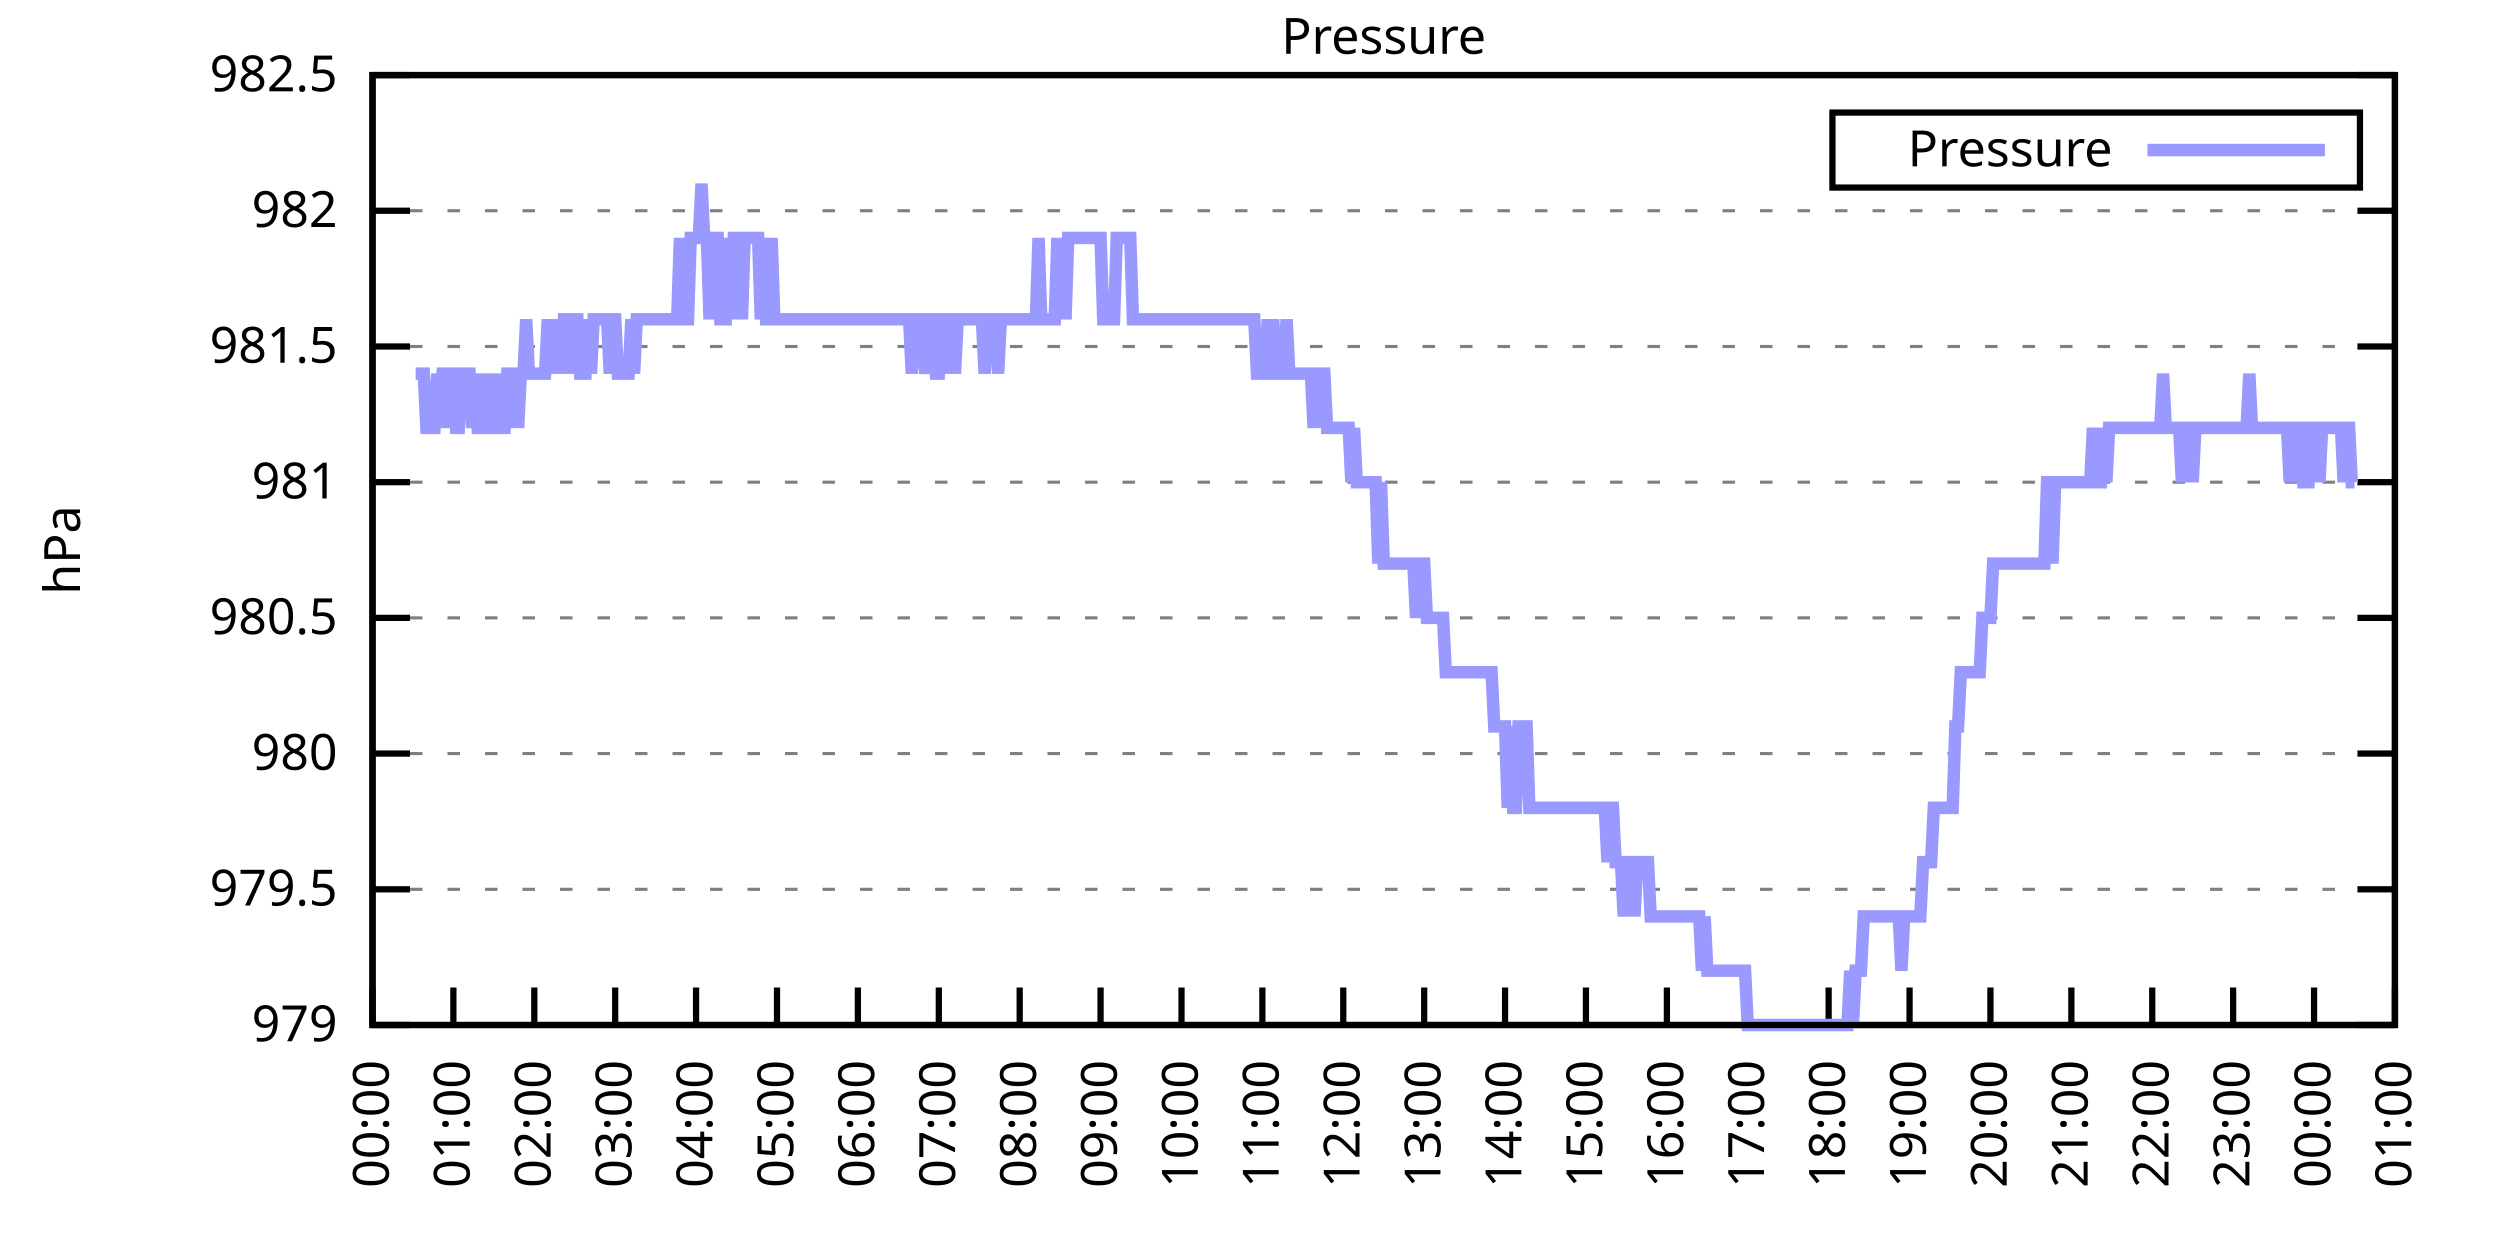
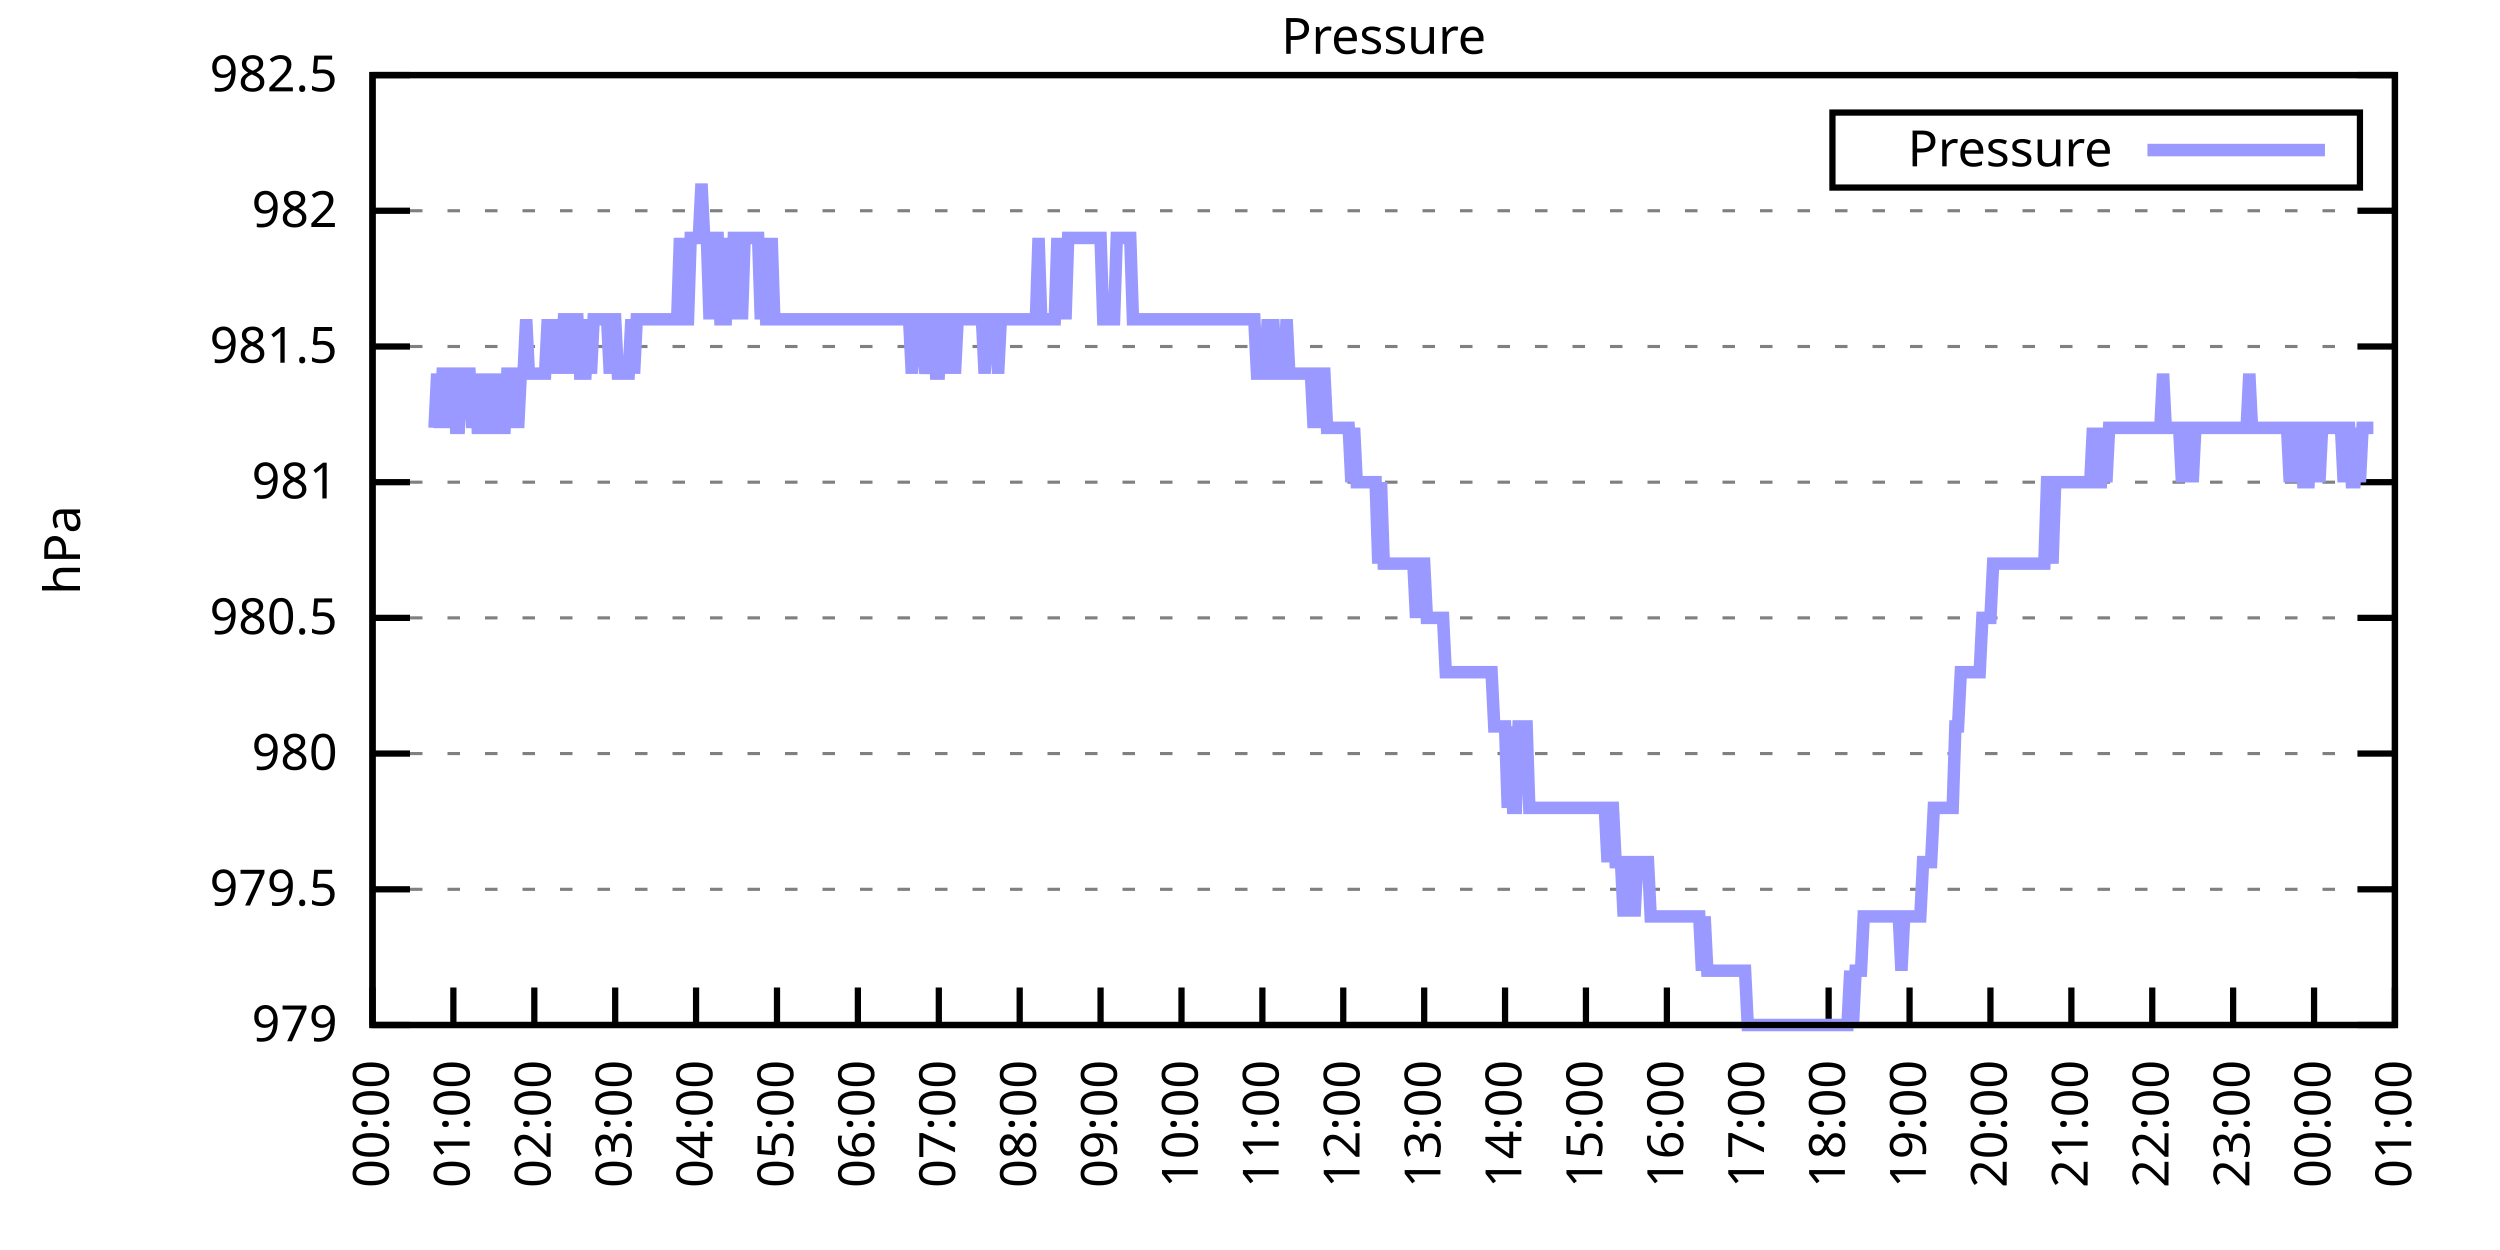
<svg xmlns="http://www.w3.org/2000/svg" xmlns:xlink="http://www.w3.org/1999/xlink" width="400" height="200" viewBox="0 0 400 200">
  <g id="gnuplot_canvas">
    <rect x="0" y="0" width="400" height="200" fill="none" />
    <defs>
      <circle id="gpDot" r="0.5" stroke-width="0.5" stroke="currentColor" />
      <path id="gpPt0" stroke-width="0.333" stroke="currentColor" d="M-1,0 h2 M0,-1 v2" />
      <path id="gpPt1" stroke-width="0.333" stroke="currentColor" d="M-1,-1 L1,1 M1,-1 L-1,1" />
      <path id="gpPt2" stroke-width="0.333" stroke="currentColor" d="M-1,0 L1,0 M0,-1 L0,1 M-1,-1 L1,1 M-1,1 L1,-1" />
      <rect id="gpPt3" stroke-width="0.333" stroke="currentColor" x="-1" y="-1" width="2" height="2" />
      <rect id="gpPt4" stroke-width="0.333" stroke="currentColor" fill="currentColor" x="-1" y="-1" width="2" height="2" />
      <circle id="gpPt5" stroke-width="0.333" stroke="currentColor" cx="0" cy="0" r="1" />
      <use xlink:href="#gpPt5" id="gpPt6" fill="currentColor" stroke="none" />
      <path id="gpPt7" stroke-width="0.333" stroke="currentColor" d="M0,-1.33 L-1.33,0.67 L1.33,0.67 z" />
      <use xlink:href="#gpPt7" id="gpPt8" fill="currentColor" stroke="none" />
      <use xlink:href="#gpPt7" id="gpPt9" stroke="currentColor" transform="rotate(180)" />
      <use xlink:href="#gpPt9" id="gpPt10" fill="currentColor" stroke="none" />
      <use xlink:href="#gpPt3" id="gpPt11" stroke="currentColor" transform="rotate(45)" />
      <use xlink:href="#gpPt11" id="gpPt12" fill="currentColor" stroke="none" />
      <path id="gpPt13" stroke-width="0.333" stroke="currentColor" d="M0,1.330 L1.265,0.411 L0.782,-1.067 L-0.782,-1.076 L-1.265,0.411 z" />
      <use xlink:href="#gpPt13" id="gpPt14" fill="currentColor" stroke="none" />
      <filter id="textbox" filterUnits="objectBoundingBox" x="0" y="0" height="1" width="1">
        <feFlood flood-color="white" flood-opacity="1" result="bgnd" />
        <feComposite in="SourceGraphic" in2="bgnd" operator="atop" />
      </filter>
      <filter id="greybox" filterUnits="objectBoundingBox" x="0" y="0" height="1" width="1">
        <feFlood flood-color="lightgrey" flood-opacity="1" result="grey" />
        <feComposite in="SourceGraphic" in2="grey" operator="atop" />
      </filter>
    </defs>
    <g fill="none" color="white" stroke="currentColor" stroke-width="1.00" stroke-linecap="butt" stroke-linejoin="miter">
</g>
    <g fill="none" color="black" stroke="currentColor" stroke-width="1.00" stroke-linecap="butt" stroke-linejoin="miter">
      <g stroke="none" shape-rendering="crispEdges">
        <polygon fill="rgb(255, 255, 255)" points="59.60,164.00 383.18,164.00 383.18,12.02 59.60,12.02 " />
      </g>
    </g>
    <g fill="none" color="black" stroke="currentColor" stroke-width="1.00" stroke-linecap="butt" stroke-linejoin="miter">
</g>
    <g fill="none" color="black" stroke="black" stroke-width="0.50" stroke-linecap="butt" stroke-linejoin="miter">
</g>
    <g fill="none" color="gray" stroke="currentColor" stroke-width="0.50" stroke-linecap="butt" stroke-linejoin="miter">
      <path stroke="gray" stroke-dasharray="2,4" class="gridline" d="M59.60,164.00 L383.19,164.00  " />
    </g>
    <g fill="none" color="gray" stroke="gray" stroke-width="1.00" stroke-linecap="butt" stroke-linejoin="miter">
</g>
    <g fill="none" color="black" stroke="currentColor" stroke-width="1.00" stroke-linecap="butt" stroke-linejoin="miter">
      <path stroke="black" d="M59.60,164.00 L65.60,164.00 M383.19,164.00 L377.19,164.00  " />
      <g transform="translate(54.00,166.60)" stroke="none" fill="black" font-family="Sans" font-size="8.00" text-anchor="end">
        <text>
          <tspan font-family="Sans"> 979</tspan>
        </text>
      </g>
    </g>
    <g fill="none" color="black" stroke="currentColor" stroke-width="1.00" stroke-linecap="butt" stroke-linejoin="miter">
</g>
    <g fill="none" color="black" stroke="black" stroke-width="0.50" stroke-linecap="butt" stroke-linejoin="miter">
</g>
    <g fill="none" color="gray" stroke="currentColor" stroke-width="0.50" stroke-linecap="butt" stroke-linejoin="miter">
      <path stroke="gray" stroke-dasharray="2,4" class="gridline" d="M59.60,142.29 L383.19,142.29  " />
    </g>
    <g fill="none" color="gray" stroke="gray" stroke-width="1.00" stroke-linecap="butt" stroke-linejoin="miter">
</g>
    <g fill="none" color="black" stroke="currentColor" stroke-width="1.00" stroke-linecap="butt" stroke-linejoin="miter">
      <path stroke="black" d="M59.60,142.29 L65.60,142.29 M383.19,142.29 L377.19,142.29  " />
      <g transform="translate(54.00,144.89)" stroke="none" fill="black" font-family="Sans" font-size="8.00" text-anchor="end">
        <text>
          <tspan font-family="Sans"> 979.5</tspan>
        </text>
      </g>
    </g>
    <g fill="none" color="black" stroke="currentColor" stroke-width="1.00" stroke-linecap="butt" stroke-linejoin="miter">
</g>
    <g fill="none" color="black" stroke="black" stroke-width="0.50" stroke-linecap="butt" stroke-linejoin="miter">
</g>
    <g fill="none" color="gray" stroke="currentColor" stroke-width="0.50" stroke-linecap="butt" stroke-linejoin="miter">
      <path stroke="gray" stroke-dasharray="2,4" class="gridline" d="M59.60,120.57 L383.19,120.57  " />
    </g>
    <g fill="none" color="gray" stroke="gray" stroke-width="1.00" stroke-linecap="butt" stroke-linejoin="miter">
</g>
    <g fill="none" color="black" stroke="currentColor" stroke-width="1.00" stroke-linecap="butt" stroke-linejoin="miter">
      <path stroke="black" d="M59.60,120.57 L65.60,120.57 M383.19,120.57 L377.19,120.57  " />
      <g transform="translate(54.00,123.17)" stroke="none" fill="black" font-family="Sans" font-size="8.00" text-anchor="end">
        <text>
          <tspan font-family="Sans"> 980</tspan>
        </text>
      </g>
    </g>
    <g fill="none" color="black" stroke="currentColor" stroke-width="1.00" stroke-linecap="butt" stroke-linejoin="miter">
</g>
    <g fill="none" color="black" stroke="black" stroke-width="0.50" stroke-linecap="butt" stroke-linejoin="miter">
</g>
    <g fill="none" color="gray" stroke="currentColor" stroke-width="0.50" stroke-linecap="butt" stroke-linejoin="miter">
      <path stroke="gray" stroke-dasharray="2,4" class="gridline" d="M59.60,98.86 L383.19,98.86  " />
    </g>
    <g fill="none" color="gray" stroke="gray" stroke-width="1.00" stroke-linecap="butt" stroke-linejoin="miter">
</g>
    <g fill="none" color="black" stroke="currentColor" stroke-width="1.00" stroke-linecap="butt" stroke-linejoin="miter">
      <path stroke="black" d="M59.60,98.86 L65.60,98.86 M383.19,98.86 L377.19,98.86  " />
      <g transform="translate(54.00,101.46)" stroke="none" fill="black" font-family="Sans" font-size="8.00" text-anchor="end">
        <text>
          <tspan font-family="Sans"> 980.5</tspan>
        </text>
      </g>
    </g>
    <g fill="none" color="black" stroke="currentColor" stroke-width="1.00" stroke-linecap="butt" stroke-linejoin="miter">
</g>
    <g fill="none" color="black" stroke="black" stroke-width="0.50" stroke-linecap="butt" stroke-linejoin="miter">
</g>
    <g fill="none" color="gray" stroke="currentColor" stroke-width="0.50" stroke-linecap="butt" stroke-linejoin="miter">
      <path stroke="gray" stroke-dasharray="2,4" class="gridline" d="M59.60,77.15 L383.19,77.15  " />
    </g>
    <g fill="none" color="gray" stroke="gray" stroke-width="1.00" stroke-linecap="butt" stroke-linejoin="miter">
</g>
    <g fill="none" color="black" stroke="currentColor" stroke-width="1.00" stroke-linecap="butt" stroke-linejoin="miter">
      <path stroke="black" d="M59.60,77.15 L65.60,77.15 M383.19,77.15 L377.19,77.15  " />
      <g transform="translate(54.00,79.75)" stroke="none" fill="black" font-family="Sans" font-size="8.00" text-anchor="end">
        <text>
          <tspan font-family="Sans"> 981</tspan>
        </text>
      </g>
    </g>
    <g fill="none" color="black" stroke="currentColor" stroke-width="1.00" stroke-linecap="butt" stroke-linejoin="miter">
</g>
    <g fill="none" color="black" stroke="black" stroke-width="0.50" stroke-linecap="butt" stroke-linejoin="miter">
</g>
    <g fill="none" color="gray" stroke="currentColor" stroke-width="0.50" stroke-linecap="butt" stroke-linejoin="miter">
      <path stroke="gray" stroke-dasharray="2,4" class="gridline" d="M59.60,55.44 L383.19,55.44  " />
    </g>
    <g fill="none" color="gray" stroke="gray" stroke-width="1.00" stroke-linecap="butt" stroke-linejoin="miter">
</g>
    <g fill="none" color="black" stroke="currentColor" stroke-width="1.00" stroke-linecap="butt" stroke-linejoin="miter">
      <path stroke="black" d="M59.60,55.44 L65.60,55.44 M383.19,55.44 L377.19,55.44  " />
      <g transform="translate(54.00,58.04)" stroke="none" fill="black" font-family="Sans" font-size="8.00" text-anchor="end">
        <text>
          <tspan font-family="Sans"> 981.5</tspan>
        </text>
      </g>
    </g>
    <g fill="none" color="black" stroke="currentColor" stroke-width="1.00" stroke-linecap="butt" stroke-linejoin="miter">
</g>
    <g fill="none" color="black" stroke="black" stroke-width="0.50" stroke-linecap="butt" stroke-linejoin="miter">
</g>
    <g fill="none" color="gray" stroke="currentColor" stroke-width="0.50" stroke-linecap="butt" stroke-linejoin="miter">
      <path stroke="gray" stroke-dasharray="2,4" class="gridline" d="M59.60,33.72 L383.19,33.72  " />
    </g>
    <g fill="none" color="gray" stroke="gray" stroke-width="1.00" stroke-linecap="butt" stroke-linejoin="miter">
</g>
    <g fill="none" color="black" stroke="currentColor" stroke-width="1.00" stroke-linecap="butt" stroke-linejoin="miter">
      <path stroke="black" d="M59.60,33.72 L65.60,33.72 M383.19,33.72 L377.19,33.72  " />
      <g transform="translate(54.00,36.32)" stroke="none" fill="black" font-family="Sans" font-size="8.00" text-anchor="end">
        <text>
          <tspan font-family="Sans"> 982</tspan>
        </text>
      </g>
    </g>
    <g fill="none" color="black" stroke="currentColor" stroke-width="1.00" stroke-linecap="butt" stroke-linejoin="miter">
</g>
    <g fill="none" color="black" stroke="black" stroke-width="0.50" stroke-linecap="butt" stroke-linejoin="miter">
</g>
    <g fill="none" color="gray" stroke="currentColor" stroke-width="0.50" stroke-linecap="butt" stroke-linejoin="miter">
      <path stroke="gray" stroke-dasharray="2,4" class="gridline" d="M59.60,12.01 L383.19,12.01  " />
    </g>
    <g fill="none" color="gray" stroke="gray" stroke-width="1.00" stroke-linecap="butt" stroke-linejoin="miter">
</g>
    <g fill="none" color="black" stroke="currentColor" stroke-width="1.00" stroke-linecap="butt" stroke-linejoin="miter">
      <path stroke="black" d="M59.60,12.01 L65.60,12.01 M383.19,12.01 L377.19,12.01  " />
      <g transform="translate(54.00,14.61)" stroke="none" fill="black" font-family="Sans" font-size="8.00" text-anchor="end">
        <text>
          <tspan font-family="Sans"> 982.5</tspan>
        </text>
      </g>
    </g>
    <g fill="none" color="black" stroke="currentColor" stroke-width="1.00" stroke-linecap="butt" stroke-linejoin="miter">
      <path stroke="black" d="M59.60,164.00 L59.60,158.00  " />
      <g transform="translate(62.20,169.60) rotate(270.00)" stroke="none" fill="black" font-family="Sans" font-size="8.00" text-anchor="end">
        <text>
          <tspan font-family="Sans">00:00</tspan>
        </text>
      </g>
    </g>
    <g fill="none" color="black" stroke="currentColor" stroke-width="1.00" stroke-linecap="butt" stroke-linejoin="miter">
      <path stroke="black" d="M72.54,164.00 L72.54,158.00  " />
      <g transform="translate(75.14,169.60) rotate(270.00)" stroke="none" fill="black" font-family="Sans" font-size="8.00" text-anchor="end">
        <text>
          <tspan font-family="Sans">01:00</tspan>
        </text>
      </g>
    </g>
    <g fill="none" color="black" stroke="currentColor" stroke-width="1.00" stroke-linecap="butt" stroke-linejoin="miter">
      <path stroke="black" d="M85.49,164.00 L85.49,158.00  " />
      <g transform="translate(88.09,169.60) rotate(270.00)" stroke="none" fill="black" font-family="Sans" font-size="8.00" text-anchor="end">
        <text>
          <tspan font-family="Sans">02:00</tspan>
        </text>
      </g>
    </g>
    <g fill="none" color="black" stroke="currentColor" stroke-width="1.00" stroke-linecap="butt" stroke-linejoin="miter">
      <path stroke="black" d="M98.43,164.00 L98.43,158.00  " />
      <g transform="translate(101.03,169.60) rotate(270.00)" stroke="none" fill="black" font-family="Sans" font-size="8.00" text-anchor="end">
        <text>
          <tspan font-family="Sans">03:00</tspan>
        </text>
      </g>
    </g>
    <g fill="none" color="black" stroke="currentColor" stroke-width="1.00" stroke-linecap="butt" stroke-linejoin="miter">
      <path stroke="black" d="M111.37,164.00 L111.37,158.00  " />
      <g transform="translate(113.97,169.60) rotate(270.00)" stroke="none" fill="black" font-family="Sans" font-size="8.00" text-anchor="end">
        <text>
          <tspan font-family="Sans">04:00</tspan>
        </text>
      </g>
    </g>
    <g fill="none" color="black" stroke="currentColor" stroke-width="1.00" stroke-linecap="butt" stroke-linejoin="miter">
      <path stroke="black" d="M124.32,164.00 L124.32,158.00  " />
      <g transform="translate(126.92,169.60) rotate(270.00)" stroke="none" fill="black" font-family="Sans" font-size="8.00" text-anchor="end">
        <text>
          <tspan font-family="Sans">05:00</tspan>
        </text>
      </g>
    </g>
    <g fill="none" color="black" stroke="currentColor" stroke-width="1.00" stroke-linecap="butt" stroke-linejoin="miter">
      <path stroke="black" d="M137.26,164.00 L137.26,158.00  " />
      <g transform="translate(139.86,169.60) rotate(270.00)" stroke="none" fill="black" font-family="Sans" font-size="8.00" text-anchor="end">
        <text>
          <tspan font-family="Sans">06:00</tspan>
        </text>
      </g>
    </g>
    <g fill="none" color="black" stroke="currentColor" stroke-width="1.00" stroke-linecap="butt" stroke-linejoin="miter">
      <path stroke="black" d="M150.21,164.00 L150.21,158.00  " />
      <g transform="translate(152.81,169.60) rotate(270.00)" stroke="none" fill="black" font-family="Sans" font-size="8.00" text-anchor="end">
        <text>
          <tspan font-family="Sans">07:00</tspan>
        </text>
      </g>
    </g>
    <g fill="none" color="black" stroke="currentColor" stroke-width="1.00" stroke-linecap="butt" stroke-linejoin="miter">
      <path stroke="black" d="M163.15,164.00 L163.15,158.00  " />
      <g transform="translate(165.75,169.60) rotate(270.00)" stroke="none" fill="black" font-family="Sans" font-size="8.00" text-anchor="end">
        <text>
          <tspan font-family="Sans">08:00</tspan>
        </text>
      </g>
    </g>
    <g fill="none" color="black" stroke="currentColor" stroke-width="1.00" stroke-linecap="butt" stroke-linejoin="miter">
      <path stroke="black" d="M176.09,164.00 L176.09,158.00  " />
      <g transform="translate(178.69,169.60) rotate(270.00)" stroke="none" fill="black" font-family="Sans" font-size="8.00" text-anchor="end">
        <text>
          <tspan font-family="Sans">09:00</tspan>
        </text>
      </g>
    </g>
    <g fill="none" color="black" stroke="currentColor" stroke-width="1.00" stroke-linecap="butt" stroke-linejoin="miter">
      <path stroke="black" d="M189.04,164.00 L189.04,158.00  " />
      <g transform="translate(191.64,169.60) rotate(270.00)" stroke="none" fill="black" font-family="Sans" font-size="8.00" text-anchor="end">
        <text>
          <tspan font-family="Sans">10:00</tspan>
        </text>
      </g>
    </g>
    <g fill="none" color="black" stroke="currentColor" stroke-width="1.00" stroke-linecap="butt" stroke-linejoin="miter">
      <path stroke="black" d="M201.98,164.00 L201.98,158.00  " />
      <g transform="translate(204.58,169.60) rotate(270.00)" stroke="none" fill="black" font-family="Sans" font-size="8.00" text-anchor="end">
        <text>
          <tspan font-family="Sans">11:00</tspan>
        </text>
      </g>
    </g>
    <g fill="none" color="black" stroke="currentColor" stroke-width="1.00" stroke-linecap="butt" stroke-linejoin="miter">
      <path stroke="black" d="M214.92,164.00 L214.92,158.00  " />
      <g transform="translate(217.52,169.60) rotate(270.00)" stroke="none" fill="black" font-family="Sans" font-size="8.00" text-anchor="end">
        <text>
          <tspan font-family="Sans">12:00</tspan>
        </text>
      </g>
    </g>
    <g fill="none" color="black" stroke="currentColor" stroke-width="1.00" stroke-linecap="butt" stroke-linejoin="miter">
      <path stroke="black" d="M227.87,164.00 L227.87,158.00  " />
      <g transform="translate(230.47,169.60) rotate(270.00)" stroke="none" fill="black" font-family="Sans" font-size="8.00" text-anchor="end">
        <text>
          <tspan font-family="Sans">13:00</tspan>
        </text>
      </g>
    </g>
    <g fill="none" color="black" stroke="currentColor" stroke-width="1.00" stroke-linecap="butt" stroke-linejoin="miter">
      <path stroke="black" d="M240.81,164.00 L240.81,158.00  " />
      <g transform="translate(243.41,169.60) rotate(270.00)" stroke="none" fill="black" font-family="Sans" font-size="8.00" text-anchor="end">
        <text>
          <tspan font-family="Sans">14:00</tspan>
        </text>
      </g>
    </g>
    <g fill="none" color="black" stroke="currentColor" stroke-width="1.00" stroke-linecap="butt" stroke-linejoin="miter">
      <path stroke="black" d="M253.75,164.00 L253.75,158.00  " />
      <g transform="translate(256.35,169.60) rotate(270.00)" stroke="none" fill="black" font-family="Sans" font-size="8.00" text-anchor="end">
        <text>
          <tspan font-family="Sans">15:00</tspan>
        </text>
      </g>
    </g>
    <g fill="none" color="black" stroke="currentColor" stroke-width="1.00" stroke-linecap="butt" stroke-linejoin="miter">
      <path stroke="black" d="M266.70,164.00 L266.70,158.00  " />
      <g transform="translate(269.30,169.60) rotate(270.00)" stroke="none" fill="black" font-family="Sans" font-size="8.00" text-anchor="end">
        <text>
          <tspan font-family="Sans">16:00</tspan>
        </text>
      </g>
    </g>
    <g fill="none" color="black" stroke="currentColor" stroke-width="1.00" stroke-linecap="butt" stroke-linejoin="miter">
      <path stroke="black" d="M279.64,164.00 L279.64,158.00  " />
      <g transform="translate(282.24,169.60) rotate(270.00)" stroke="none" fill="black" font-family="Sans" font-size="8.00" text-anchor="end">
        <text>
          <tspan font-family="Sans">17:00</tspan>
        </text>
      </g>
    </g>
    <g fill="none" color="black" stroke="currentColor" stroke-width="1.00" stroke-linecap="butt" stroke-linejoin="miter">
      <path stroke="black" d="M292.58,164.00 L292.58,158.00  " />
      <g transform="translate(295.18,169.60) rotate(270.00)" stroke="none" fill="black" font-family="Sans" font-size="8.00" text-anchor="end">
        <text>
          <tspan font-family="Sans">18:00</tspan>
        </text>
      </g>
    </g>
    <g fill="none" color="black" stroke="currentColor" stroke-width="1.00" stroke-linecap="butt" stroke-linejoin="miter">
      <path stroke="black" d="M305.53,164.00 L305.53,158.00  " />
      <g transform="translate(308.13,169.60) rotate(270.00)" stroke="none" fill="black" font-family="Sans" font-size="8.00" text-anchor="end">
        <text>
          <tspan font-family="Sans">19:00</tspan>
        </text>
      </g>
    </g>
    <g fill="none" color="black" stroke="currentColor" stroke-width="1.00" stroke-linecap="butt" stroke-linejoin="miter">
      <path stroke="black" d="M318.47,164.00 L318.47,158.00  " />
      <g transform="translate(321.07,169.60) rotate(270.00)" stroke="none" fill="black" font-family="Sans" font-size="8.00" text-anchor="end">
        <text>
          <tspan font-family="Sans">20:00</tspan>
        </text>
      </g>
    </g>
    <g fill="none" color="black" stroke="currentColor" stroke-width="1.00" stroke-linecap="butt" stroke-linejoin="miter">
      <path stroke="black" d="M331.42,164.00 L331.42,158.00  " />
      <g transform="translate(334.02,169.60) rotate(270.00)" stroke="none" fill="black" font-family="Sans" font-size="8.00" text-anchor="end">
        <text>
          <tspan font-family="Sans">21:00</tspan>
        </text>
      </g>
    </g>
    <g fill="none" color="black" stroke="currentColor" stroke-width="1.00" stroke-linecap="butt" stroke-linejoin="miter">
      <path stroke="black" d="M344.36,164.00 L344.36,158.00  " />
      <g transform="translate(346.96,169.60) rotate(270.00)" stroke="none" fill="black" font-family="Sans" font-size="8.00" text-anchor="end">
        <text>
          <tspan font-family="Sans">22:00</tspan>
        </text>
      </g>
    </g>
    <g fill="none" color="black" stroke="currentColor" stroke-width="1.00" stroke-linecap="butt" stroke-linejoin="miter">
      <path stroke="black" d="M357.30,164.00 L357.30,158.00  " />
      <g transform="translate(359.90,169.60) rotate(270.00)" stroke="none" fill="black" font-family="Sans" font-size="8.00" text-anchor="end">
        <text>
          <tspan font-family="Sans">23:00</tspan>
        </text>
      </g>
    </g>
    <g fill="none" color="black" stroke="currentColor" stroke-width="1.00" stroke-linecap="butt" stroke-linejoin="miter">
      <path stroke="black" d="M370.25,164.00 L370.25,158.00  " />
      <g transform="translate(372.85,169.60) rotate(270.00)" stroke="none" fill="black" font-family="Sans" font-size="8.00" text-anchor="end">
        <text>
          <tspan font-family="Sans">00:00</tspan>
        </text>
      </g>
    </g>
    <g fill="none" color="black" stroke="currentColor" stroke-width="1.00" stroke-linecap="butt" stroke-linejoin="miter">
      <path stroke="black" d="M383.19,164.00 L383.19,158.00  " />
      <g transform="translate(385.79,169.60) rotate(270.00)" stroke="none" fill="black" font-family="Sans" font-size="8.00" text-anchor="end">
        <text>
          <tspan font-family="Sans">01:00</tspan>
        </text>
      </g>
    </g>
    <g fill="none" color="black" stroke="currentColor" stroke-width="1.00" stroke-linecap="butt" stroke-linejoin="miter">
</g>
    <g fill="none" color="black" stroke="currentColor" stroke-width="1.00" stroke-linecap="butt" stroke-linejoin="miter">
      <path stroke="black" d="M59.60,12.01 L59.60,164.00 L383.19,164.00 L383.19,12.01 L59.60,12.01 Z  " />
    </g>
    <g fill="none" color="black" stroke="currentColor" stroke-width="1.00" stroke-linecap="butt" stroke-linejoin="miter">
</g>
    <g fill="none" color="black" stroke="currentColor" stroke-width="1.00" stroke-linecap="butt" stroke-linejoin="miter">
      <path stroke="black" d="M293.19,30.01 L293.19,18.01 L377.59,18.01 L377.59,30.01 L293.19,30.01 Z  " />
    </g>
    <g id="Pressure_plot_1">
      <g fill="none" color="white" stroke="black" stroke-width="2.00" stroke-linecap="butt" stroke-linejoin="miter">
</g>
      <g fill="none" color="black" stroke="currentColor" stroke-width="2.00" stroke-linecap="butt" stroke-linejoin="miter">
        <g transform="translate(337.99,26.61)" stroke="none" fill="black" font-family="Sans" font-size="8.00" text-anchor="end">
          <text>
            <tspan font-family="Sans">Pressure</tspan>
          </text>
        </g>
      </g>
      <g fill="none" color="black" stroke="currentColor" stroke-width="2.00" stroke-linecap="butt" stroke-linejoin="miter">
-         <path stroke="rgb(153, 153, 255)" d="M343.59,24.01 L371.99,24.01 M66.50,59.78 L66.93,59.78 L67.37,59.78 L67.80,59.78 L68.23,68.46 L68.66,68.46   L69.09,68.46 L69.52,68.46 L69.95,59.78 L70.39,68.46 L70.82,59.78 L71.25,59.78 L71.68,68.46 L72.11,59.78   L72.54,59.78 L72.98,68.46 L73.41,68.46 L73.84,59.78 L74.27,59.78 L74.70,59.78 L75.13,59.78 L75.56,68.46   L76.00,59.78 L76.43,68.46 L76.86,68.46 L77.29,59.78 L77.72,68.46 L78.15,68.46 L78.58,59.78 L79.02,68.46   L79.45,68.46 L79.88,59.78 L80.31,68.46 L80.74,68.46 L81.17,59.78 L81.60,59.78 L82.04,68.46 L82.47,59.78   L82.90,68.46 L83.33,59.78 L83.76,59.78 L84.19,51.09 L84.62,59.78 L85.06,59.78 L85.49,59.78 L85.92,59.78   L86.35,59.78 L86.78,59.78 L87.21,59.78 L87.64,51.09 L88.08,59.78 L88.51,51.09 L88.94,59.78 L89.37,51.09   L89.80,59.78 L90.23,51.09 L90.66,51.09 L91.10,59.78 L91.53,51.09 L91.96,51.09 L92.39,51.09 L92.82,59.78   L93.25,59.78 L93.68,59.78 L94.12,51.09 L94.55,59.78 L94.98,51.09 L95.41,51.09 L95.84,51.09 L96.27,51.09   L96.70,51.09 L97.14,51.09 L97.57,59.78 L98.00,51.09 L98.43,51.09 L98.86,59.78 L99.29,59.78 L99.73,59.78   L100.16,59.78 L100.59,59.78 L101.02,51.09 L101.45,59.78 L101.88,51.09 L102.31,51.09 L102.75,51.09 L103.18,51.09   L103.61,51.09 L104.04,51.09 L104.47,51.09 L104.90,51.09 L105.33,51.09 L105.77,51.09 L106.20,51.09 L106.63,51.09   L107.06,51.09 L107.49,51.09 L107.92,51.09 L108.35,51.09 L108.79,38.07 L109.22,51.09 L109.65,51.09 L110.08,51.09   L110.51,38.07 L110.94,38.07 L111.37,38.07 L111.81,38.07 L112.24,29.38 L112.67,38.07 L113.10,38.07 L113.53,51.09   L113.96,38.07 L114.39,38.07 L114.83,38.07 L115.26,51.09 L115.69,51.09 L116.12,51.09 L116.55,38.07 L116.98,51.09   L117.41,38.07 L117.85,38.07 L118.28,38.07 L118.71,51.09 L119.14,38.07 L119.57,38.07 L120.00,38.07 L120.43,38.07   L120.87,38.07 L121.30,38.07 L121.73,51.09 L122.16,38.07 L122.59,51.09 L123.02,51.09 L123.46,38.07 L123.89,51.09   L124.32,51.09 L124.75,51.09 L125.18,51.09 L125.61,51.09 L126.04,51.09 L126.48,51.09 L126.91,51.09 L127.34,51.09   L127.77,51.09 L128.20,51.09 L128.63,51.09 L129.06,51.09 L129.50,51.09 L129.93,51.09 L130.36,51.09 L130.79,51.09   L131.22,51.09 L131.65,51.09 L132.08,51.09 L132.52,51.09 L132.95,51.09 L133.38,51.09 L133.81,51.09 L134.24,51.09   L134.67,51.09 L135.10,51.09 L135.54,51.09 L135.97,51.09 L136.40,51.09 L136.83,51.09 L137.26,51.09 L137.69,51.09   L138.12,51.09 L138.56,51.09 L138.99,51.09 L139.42,51.09 L139.85,51.09 L140.28,51.09 L140.71,51.09 L141.14,51.09   L141.58,51.09 L142.01,51.09 L142.44,51.09 L142.87,51.09 L143.30,51.09 L143.73,51.09 L144.16,51.09 L144.60,51.09   L145.03,51.09 L145.46,51.09 L145.89,59.78 L146.32,51.09 L146.75,51.09 L147.19,51.09 L147.40,51.09 L148.05,59.78   L148.91,51.09 L149.34,51.09 L149.77,59.78 L150.21,59.78 L150.64,51.09 L151.07,51.09 L151.50,59.78 L151.93,51.09   L152.36,51.09 L152.79,59.78 L153.23,51.09 L153.66,51.09 L154.09,51.09 L154.52,51.09 L154.95,51.09 L155.38,51.09   L155.81,51.09 L156.25,51.09 L156.68,51.09 L157.11,51.09 L157.54,59.78 L157.97,51.09 L158.40,51.09 L158.83,51.09   L159.27,51.09 L159.70,59.78 L160.13,51.09 L160.56,51.09 L160.99,51.09 L161.42,51.09 L161.85,51.09 L162.29,51.09   L162.72,51.09 L163.15,51.09 L163.58,51.09 L164.01,51.09 L164.44,51.09 L164.87,51.09 L165.31,51.09 L165.74,51.09   L166.17,38.07 L166.60,51.09 L167.03,51.09 L167.46,51.09 L167.89,51.09 L168.33,51.09 L168.76,51.09 L169.19,38.07   L169.62,51.09 L170.05,38.07 L170.48,51.09 L170.91,38.07 L171.35,38.07 L171.78,38.07 L172.21,38.07 L172.64,38.07   L173.07,38.07 L173.50,38.07 L173.94,38.07 L174.37,38.07 L174.80,38.07 L175.23,38.07 L175.66,38.07 L176.09,38.07   L176.52,51.09 L176.96,51.09 L177.39,51.09 L177.82,51.09 L178.25,51.09 L178.68,38.07 L179.11,38.07 L179.54,38.07   L179.98,38.07 L180.41,38.07 L180.84,38.07 L181.27,51.09 L181.70,51.09 L182.13,51.09 L182.56,51.09 L183.00,51.09   L183.43,51.09 L183.86,51.09 L184.29,51.09 L184.72,51.09 L185.15,51.09 L185.58,51.09 L186.02,51.09 L186.45,51.09   L186.88,51.09 L187.31,51.09 L187.74,51.09 L188.17,51.09 L188.60,51.09 L189.04,51.09 L189.47,51.09 L189.90,51.09   L190.33,51.09 L190.76,51.09 L191.19,51.09 L191.62,51.09 L192.06,51.09 L192.49,51.09 L192.92,51.09 L193.35,51.09   L193.78,51.09 L194.21,51.09 L194.64,51.09 L195.08,51.09 L195.51,51.09 L195.94,51.09 L196.37,51.09 L196.80,51.09   L197.23,51.09 L197.67,51.09 L198.10,51.09 L198.53,51.09 L198.96,51.09 L199.39,51.09 L199.82,51.09 L200.25,51.09   L200.69,51.09 L201.12,59.78 L201.55,59.78 L201.98,59.78 L202.41,59.78 L202.84,51.09 L203.27,59.78 L203.71,51.09   L204.14,59.78 L204.57,59.78 L205.00,59.78 L205.43,59.78 L205.86,51.09 L206.29,59.78 L206.73,59.78 L207.16,59.78   L207.59,59.78 L208.02,59.78 L208.45,59.78 L208.88,59.78 L209.31,59.78 L209.75,59.78 L210.18,68.46 L210.61,59.78   L211.04,68.46 L211.47,59.78 L211.90,59.78 L212.33,68.46 L212.77,68.46 L213.20,68.46 L213.63,68.46 L214.06,68.46   L214.49,68.46 L214.92,68.46 L215.35,68.46 L215.79,68.46 L216.22,77.15 L216.65,68.46 L217.08,77.15 L217.51,77.15   L217.94,77.15 L218.37,77.15 L218.81,77.15 L219.24,77.15 L219.67,77.15 L220.10,77.15 L220.53,90.18 L220.96,77.15   L221.40,90.18 L221.83,90.18 L222.26,90.18 L222.69,90.18 L223.12,90.18 L223.55,90.18 L223.98,90.18 L224.42,90.18   L224.85,90.18 L225.28,90.18 L225.71,90.18 L226.14,90.18 L226.57,98.86 L227.00,90.18 L227.44,90.18 L227.87,90.18   L228.30,98.86 L228.73,98.86 L229.16,98.86 L229.59,98.86 L230.02,98.86 L230.46,98.86 L230.89,98.86 L231.32,107.55   L231.75,107.55 L232.18,107.55 L232.61,107.55 L233.04,107.55 L233.48,107.55 L233.91,107.55 L234.34,107.55 L234.77,107.55   L235.20,107.55 L235.63,107.55 L236.06,107.55 L236.50,107.55 L236.93,107.55 L237.36,107.55 L237.79,107.55 L238.22,107.55   L238.65,107.55 L239.08,116.23 L239.52,116.23 L239.95,116.23 L240.38,116.23 L240.81,116.23 L241.24,129.26 L241.67,116.23   L242.10,129.26 L242.54,129.26 L242.97,116.23 L243.40,116.23 L243.83,116.23 L244.26,116.23 L244.69,129.26 L245.12,129.26   L245.56,129.26 L245.99,129.26 L246.42,129.26 L246.85,129.26 L247.28,129.26 L247.71,129.26 L248.15,129.26 L248.58,129.26   L249.01,129.26 L249.44,129.26 L249.87,129.26 L250.30,129.26 L250.73,129.26 L251.17,129.26 L251.60,129.26 L252.03,129.26   L252.46,129.26 L252.89,129.26 L253.32,129.26 L253.75,129.26 L254.19,129.26 L254.62,129.26 L255.05,129.26 L255.48,129.26   L255.91,129.26 L256.34,129.26 L256.77,129.26 L257.21,137.94 L257.64,129.26 L258.07,129.26 L258.50,137.94 L258.93,137.94   L259.36,137.94 L259.79,146.63 L260.23,137.94 L260.66,137.94 L261.09,137.94 L261.52,146.63 L261.95,137.94 L262.38,137.94   L262.81,137.94 L263.25,137.94 L263.68,137.94 L264.11,146.63 L264.54,146.63 L264.97,146.63 L265.40,146.63 L265.83,146.63   L266.27,146.63 L266.70,146.63 L267.13,146.63 L267.56,146.63 L267.99,146.63 L268.42,146.63 L268.85,146.63 L269.29,146.63   L269.72,146.63 L270.15,146.63 L270.58,146.63 L271.01,146.63 L271.44,146.63 L271.88,146.63 L272.31,155.31 L272.74,146.63   L273.17,155.31 L273.60,155.31 L274.03,155.31 L274.46,155.31 L274.90,155.31 L275.33,155.31 L275.76,155.31 L276.19,155.31   L276.62,155.31 L277.05,155.31 L277.48,155.31 L277.92,155.31 L278.35,155.31 L278.78,155.31 L279.21,155.31 L279.64,164.00   L280.07,164.00 L280.50,164.00 L280.94,164.00 L281.37,164.00 L281.80,164.00 L282.23,164.00 L282.66,164.00 L283.09,164.00   L283.52,164.00 L283.96,164.00 L284.39,164.00 L284.82,164.00 L285.25,164.00 L285.68,164.00 L286.11,164.00 L286.54,164.00   L286.98,164.00 L287.41,164.00 L287.84,164.00 L288.27,164.00 L288.70,164.00 L289.13,164.00 L289.56,164.00 L290.00,164.00   L290.43,164.00 L290.86,164.00 L291.29,164.00 L291.72,164.00 L292.15,164.00 L292.58,164.00 L293.02,164.00 L293.45,164.00   L293.88,164.00 L294.31,164.00 L294.74,164.00 L295.17,164.00 L295.60,164.00 L296.04,155.31 L296.47,164.00 L296.90,155.31   L297.33,155.31 L297.76,155.31 L298.19,146.63 L298.63,146.63 L299.06,146.63 L299.49,146.63 L299.92,146.63 L300.35,146.63   L300.78,146.63 L301.21,146.63 L301.65,146.63 L302.08,146.63 L302.51,146.63 L302.94,146.63 L303.37,146.63 L303.80,146.63   L304.23,155.31 L304.67,146.63 L305.10,146.63 L305.53,146.63 L305.96,146.63 L306.39,146.63 L306.82,146.63 L307.25,146.63   L307.69,137.94 L308.12,137.94 L308.55,137.94 L308.98,137.94 L309.41,129.26 L309.84,129.26 L310.27,129.26 L310.71,129.26   L311.14,129.26 L311.57,129.26 L312.00,129.26 L312.43,129.26 L312.86,116.23 L313.29,116.23 L313.73,107.55 L314.16,107.55   L314.59,107.55 L315.02,107.55 L315.45,107.55 L315.88,107.55 L316.31,107.55 L316.75,107.55 L317.18,98.86 L317.61,98.86   L318.04,98.86 L318.47,98.86 L318.90,90.18 L319.33,90.18 L319.77,90.18 L320.20,90.18 L320.63,90.18 L321.06,90.18   L321.49,90.18 L321.92,90.18 L322.36,90.18 L322.79,90.18 L323.22,90.18 L323.65,90.18 L324.08,90.18 L324.51,90.18   L324.94,90.18 L325.38,90.18 L325.81,90.18 L326.24,90.18 L326.67,90.18 L327.10,90.18 L327.53,77.15 L327.96,77.15   L328.40,90.18 L328.83,77.15 L329.26,77.15 L329.69,77.15 L330.12,77.15 L330.55,77.15 L330.98,77.15 L331.42,77.15   L331.85,77.15 L332.28,77.15 L332.71,77.15 L333.14,77.15 L333.57,77.15 L334.00,77.15 L334.44,77.15 L334.87,68.46   L335.30,77.15 L335.73,77.15 L336.16,77.15 L336.59,68.46 L337.02,77.15 L337.46,68.46 L337.89,68.46 L338.32,68.46   L338.75,68.46 L339.18,68.46 L339.61,68.46 L340.04,68.46 L340.48,68.46 L340.91,68.46 L341.34,68.46 L341.77,68.46   L342.20,68.46 L342.63,68.46 L343.06,68.46 L343.50,68.46 L343.93,68.46 L344.36,68.46 L344.79,68.46 L345.22,68.46   L345.65,68.46 L346.09,59.78 L346.52,68.46 L346.95,68.46 L347.38,68.46 L347.81,68.46 L348.24,68.46 L348.67,68.46   L349.11,77.15 L349.54,68.46 L349.97,68.46 L350.40,68.46 L350.83,77.15 L351.26,68.46 L351.69,68.46 L352.13,68.46   L352.56,68.46 L352.99,68.46 L353.42,68.46 L353.85,68.46 L354.28,68.46 L354.71,68.46 L355.15,68.46 L355.58,68.46   L356.01,68.46 L356.44,68.46 L356.87,68.46 L357.30,68.46 L357.73,68.46 L358.17,68.46 L358.60,68.46 L359.03,68.46   L359.46,68.46 L359.89,59.78 L360.32,68.46 L360.75,68.46 L361.19,68.46 L361.62,68.46 L362.05,68.46 L362.48,68.46   L362.91,68.46 L363.34,68.46 L363.77,68.46 L364.21,68.46 L364.64,68.46 L365.07,68.46 L365.50,68.46 L365.93,68.46   L366.36,77.15 L366.79,68.46 L367.23,77.15 L367.66,68.46 L368.09,68.46 L368.52,77.15 L368.95,77.15 L369.38,77.15   L369.81,68.46 L370.25,68.46 L370.68,68.46 L371.11,77.15 L371.54,68.46 L371.97,68.46 L372.40,68.46 L372.84,68.46   L373.27,68.46 L373.70,68.46 L374.13,68.46 L374.56,68.46 L374.99,77.15 L375.42,68.46 L375.86,68.46 L376.29,77.15   L376.72,77.15  " />
+         <path stroke="rgb(153, 153, 255)" d="M343.59,24.01 L371.99,24.01 M69.52,68.46 L69.95,59.78 L70.39,68.46 L70.82,59.78 L71.25,59.78 L71.68,68.46   L72.11,59.78 L72.54,59.78 L72.98,68.46 L73.41,68.46 L73.84,59.78 L74.27,59.78 L74.70,59.78 L75.13,59.78   L75.56,68.46 L76.00,59.78 L76.43,68.46 L76.86,68.46 L77.29,59.78 L77.72,68.46 L78.15,68.46 L78.58,59.78   L79.02,68.46 L79.45,68.46 L79.88,59.78 L80.31,68.46 L80.74,68.46 L81.17,59.78 L81.60,59.78 L82.04,68.46   L82.47,59.78 L82.90,68.46 L83.33,59.78 L83.76,59.78 L84.19,51.09 L84.62,59.78 L85.06,59.78 L85.49,59.78   L85.92,59.78 L86.35,59.78 L86.78,59.78 L87.21,59.78 L87.64,51.09 L88.08,59.78 L88.51,51.09 L88.94,59.78   L89.37,51.09 L89.80,59.78 L90.23,51.09 L90.66,51.09 L91.10,59.78 L91.53,51.09 L91.96,51.09 L92.39,51.09   L92.82,59.78 L93.25,59.78 L93.68,59.78 L94.12,51.09 L94.55,59.78 L94.98,51.09 L95.41,51.09 L95.84,51.09   L96.27,51.09 L96.70,51.09 L97.14,51.09 L97.57,59.78 L98.00,51.09 L98.43,51.09 L98.86,59.78 L99.29,59.78   L99.73,59.78 L100.16,59.78 L100.59,59.78 L101.02,51.09 L101.45,59.78 L101.88,51.09 L102.31,51.09 L102.75,51.09   L103.18,51.09 L103.61,51.09 L104.04,51.09 L104.47,51.09 L104.90,51.09 L105.33,51.09 L105.77,51.09 L106.20,51.09   L106.63,51.09 L107.06,51.09 L107.49,51.09 L107.92,51.09 L108.35,51.09 L108.79,38.07 L109.22,51.09 L109.65,51.09   L110.08,51.09 L110.51,38.07 L110.94,38.07 L111.37,38.07 L111.81,38.07 L112.24,29.38 L112.67,38.07 L113.10,38.07   L113.53,51.09 L113.96,38.07 L114.39,38.07 L114.83,38.07 L115.26,51.09 L115.69,51.09 L116.12,51.09 L116.55,38.07   L116.98,51.09 L117.41,38.07 L117.85,38.07 L118.28,38.07 L118.71,51.09 L119.14,38.07 L119.57,38.07 L120.00,38.07   L120.43,38.07 L120.87,38.07 L121.30,38.07 L121.73,51.09 L122.16,38.07 L122.59,51.09 L123.02,51.09 L123.46,38.07   L123.89,51.09 L124.32,51.09 L124.75,51.09 L125.18,51.09 L125.61,51.09 L126.04,51.09 L126.48,51.09 L126.91,51.09   L127.34,51.09 L127.77,51.09 L128.20,51.09 L128.63,51.09 L129.06,51.09 L129.50,51.09 L129.93,51.09 L130.36,51.09   L130.79,51.09 L131.22,51.09 L131.65,51.09 L132.08,51.09 L132.52,51.09 L132.95,51.09 L133.38,51.09 L133.81,51.09   L134.24,51.09 L134.67,51.09 L135.10,51.09 L135.54,51.09 L135.97,51.09 L136.40,51.09 L136.83,51.09 L137.26,51.09   L137.69,51.09 L138.12,51.09 L138.56,51.09 L138.99,51.09 L139.42,51.09 L139.85,51.09 L140.28,51.09 L140.71,51.09   L141.14,51.09 L141.58,51.09 L142.01,51.09 L142.44,51.09 L142.87,51.09 L143.30,51.09 L143.73,51.09 L144.16,51.09   L144.60,51.09 L145.03,51.09 L145.46,51.09 L145.89,59.78 L146.32,51.09 L146.75,51.09 L147.19,51.09 L147.40,51.09   L148.05,59.78 L148.91,51.09 L149.34,51.09 L149.77,59.78 L150.21,59.78 L150.64,51.09 L151.07,51.09 L151.50,59.78   L151.93,51.09 L152.36,51.09 L152.79,59.78 L153.23,51.09 L153.66,51.09 L154.09,51.09 L154.52,51.09 L154.95,51.09   L155.38,51.09 L155.81,51.09 L156.25,51.09 L156.68,51.09 L157.11,51.09 L157.54,59.78 L157.97,51.09 L158.40,51.09   L158.83,51.09 L159.27,51.09 L159.70,59.78 L160.13,51.09 L160.56,51.09 L160.99,51.09 L161.42,51.09 L161.85,51.09   L162.29,51.09 L162.72,51.09 L163.15,51.09 L163.58,51.09 L164.01,51.09 L164.44,51.09 L164.87,51.09 L165.31,51.09   L165.74,51.09 L166.17,38.07 L166.60,51.09 L167.03,51.09 L167.46,51.09 L167.89,51.09 L168.33,51.09 L168.76,51.09   L169.19,38.07 L169.62,51.09 L170.05,38.07 L170.48,51.09 L170.91,38.07 L171.35,38.07 L171.78,38.07 L172.21,38.07   L172.64,38.07 L173.07,38.07 L173.50,38.07 L173.94,38.07 L174.37,38.07 L174.80,38.07 L175.23,38.07 L175.66,38.07   L176.09,38.07 L176.52,51.09 L176.96,51.09 L177.39,51.09 L177.82,51.09 L178.25,51.09 L178.68,38.07 L179.11,38.07   L179.54,38.07 L179.98,38.07 L180.41,38.07 L180.84,38.07 L181.27,51.09 L181.70,51.09 L182.13,51.09 L182.56,51.09   L183.00,51.09 L183.43,51.09 L183.86,51.09 L184.29,51.09 L184.72,51.09 L185.15,51.09 L185.58,51.09 L186.02,51.09   L186.45,51.09 L186.88,51.09 L187.31,51.09 L187.74,51.09 L188.17,51.09 L188.60,51.09 L189.04,51.09 L189.47,51.09   L189.90,51.09 L190.33,51.09 L190.76,51.09 L191.19,51.09 L191.62,51.09 L192.06,51.09 L192.49,51.09 L192.92,51.09   L193.35,51.09 L193.78,51.09 L194.21,51.09 L194.64,51.09 L195.08,51.09 L195.51,51.09 L195.94,51.09 L196.37,51.09   L196.80,51.09 L197.23,51.09 L197.67,51.09 L198.10,51.09 L198.53,51.09 L198.96,51.09 L199.39,51.09 L199.82,51.09   L200.25,51.09 L200.69,51.09 L201.12,59.78 L201.55,59.78 L201.98,59.78 L202.41,59.78 L202.84,51.09 L203.27,59.78   L203.71,51.09 L204.14,59.78 L204.57,59.78 L205.00,59.78 L205.43,59.78 L205.86,51.09 L206.29,59.78 L206.73,59.78   L207.16,59.78 L207.59,59.78 L208.02,59.78 L208.45,59.78 L208.88,59.78 L209.31,59.78 L209.75,59.78 L210.18,68.46   L210.61,59.78 L211.04,68.46 L211.47,59.78 L211.90,59.78 L212.33,68.46 L212.77,68.46 L213.20,68.46 L213.63,68.46   L214.06,68.46 L214.49,68.46 L214.92,68.46 L215.35,68.46 L215.79,68.46 L216.22,77.15 L216.65,68.46 L217.08,77.15   L217.51,77.15 L217.94,77.15 L218.37,77.15 L218.81,77.15 L219.24,77.15 L219.67,77.15 L220.10,77.15 L220.53,90.18   L220.96,77.15 L221.40,90.18 L221.83,90.18 L222.26,90.18 L222.69,90.18 L223.12,90.18 L223.55,90.18 L223.98,90.18   L224.42,90.18 L224.85,90.18 L225.28,90.18 L225.71,90.18 L226.14,90.18 L226.57,98.86 L227.00,90.18 L227.44,90.18   L227.87,90.18 L228.30,98.86 L228.73,98.86 L229.16,98.86 L229.59,98.86 L230.02,98.86 L230.46,98.86 L230.89,98.86   L231.32,107.55 L231.75,107.55 L232.18,107.55 L232.61,107.55 L233.04,107.55 L233.48,107.55 L233.91,107.55 L234.34,107.55   L234.77,107.55 L235.20,107.55 L235.63,107.55 L236.06,107.55 L236.50,107.55 L236.93,107.55 L237.36,107.55 L237.79,107.55   L238.22,107.55 L238.65,107.55 L239.08,116.23 L239.52,116.23 L239.95,116.23 L240.38,116.23 L240.81,116.23 L241.24,129.26   L241.67,116.23 L242.10,129.26 L242.54,129.26 L242.97,116.23 L243.40,116.23 L243.83,116.23 L244.26,116.23 L244.69,129.26   L245.12,129.26 L245.56,129.26 L245.99,129.26 L246.42,129.26 L246.85,129.26 L247.28,129.26 L247.71,129.26 L248.15,129.26   L248.58,129.26 L249.01,129.26 L249.44,129.26 L249.87,129.26 L250.30,129.26 L250.73,129.26 L251.17,129.26 L251.60,129.26   L252.03,129.26 L252.46,129.26 L252.89,129.26 L253.32,129.26 L253.75,129.26 L254.19,129.26 L254.62,129.26 L255.05,129.26   L255.48,129.26 L255.91,129.26 L256.34,129.26 L256.77,129.26 L257.21,137.94 L257.64,129.26 L258.07,129.26 L258.50,137.94   L258.93,137.94 L259.36,137.94 L259.79,146.63 L260.23,137.94 L260.66,137.94 L261.09,137.94 L261.52,146.63 L261.95,137.94   L262.38,137.94 L262.81,137.94 L263.25,137.94 L263.68,137.94 L264.11,146.63 L264.54,146.63 L264.97,146.63 L265.40,146.63   L265.83,146.63 L266.27,146.63 L266.70,146.63 L267.13,146.63 L267.56,146.63 L267.99,146.63 L268.42,146.63 L268.85,146.63   L269.29,146.63 L269.72,146.63 L270.15,146.63 L270.58,146.63 L271.01,146.63 L271.44,146.63 L271.88,146.63 L272.31,155.31   L272.74,146.63 L273.17,155.31 L273.60,155.31 L274.03,155.31 L274.46,155.31 L274.90,155.31 L275.33,155.31 L275.76,155.31   L276.19,155.31 L276.62,155.31 L277.05,155.31 L277.48,155.31 L277.92,155.31 L278.35,155.31 L278.78,155.31 L279.21,155.31   L279.64,164.00 L280.07,164.00 L280.50,164.00 L280.94,164.00 L281.37,164.00 L281.80,164.00 L282.23,164.00 L282.66,164.00   L283.09,164.00 L283.52,164.00 L283.96,164.00 L284.39,164.00 L284.82,164.00 L285.25,164.00 L285.68,164.00 L286.11,164.00   L286.54,164.00 L286.98,164.00 L287.41,164.00 L287.84,164.00 L288.27,164.00 L288.70,164.00 L289.13,164.00 L289.56,164.00   L290.00,164.00 L290.43,164.00 L290.86,164.00 L291.29,164.00 L291.72,164.00 L292.15,164.00 L292.58,164.00 L293.02,164.00   L293.45,164.00 L293.88,164.00 L294.31,164.00 L294.74,164.00 L295.17,164.00 L295.60,164.00 L296.04,155.31 L296.47,164.00   L296.90,155.31 L297.33,155.31 L297.76,155.31 L298.19,146.63 L298.63,146.63 L299.06,146.63 L299.49,146.63 L299.92,146.63   L300.35,146.63 L300.78,146.63 L301.21,146.63 L301.65,146.63 L302.08,146.63 L302.51,146.63 L302.94,146.63 L303.37,146.63   L303.80,146.63 L304.23,155.31 L304.67,146.63 L305.10,146.63 L305.53,146.63 L305.96,146.63 L306.39,146.63 L306.82,146.63   L307.25,146.63 L307.69,137.94 L308.12,137.94 L308.55,137.94 L308.98,137.94 L309.41,129.26 L309.84,129.26 L310.27,129.26   L310.71,129.26 L311.14,129.26 L311.57,129.26 L312.00,129.26 L312.43,129.26 L312.86,116.23 L313.29,116.23 L313.73,107.55   L314.16,107.55 L314.59,107.55 L315.02,107.55 L315.45,107.55 L315.88,107.55 L316.31,107.55 L316.75,107.55 L317.18,98.86   L317.61,98.86 L318.04,98.86 L318.47,98.86 L318.90,90.18 L319.33,90.18 L319.77,90.18 L320.20,90.18 L320.63,90.18   L321.06,90.18 L321.49,90.18 L321.92,90.18 L322.36,90.18 L322.79,90.18 L323.22,90.18 L323.65,90.18 L324.08,90.18   L324.51,90.18 L324.94,90.18 L325.38,90.18 L325.81,90.18 L326.24,90.18 L326.67,90.18 L327.10,90.18 L327.53,77.15   L327.96,77.15 L328.40,90.18 L328.83,77.15 L329.26,77.15 L329.69,77.15 L330.12,77.15 L330.55,77.15 L330.98,77.15   L331.42,77.15 L331.85,77.15 L332.28,77.15 L332.71,77.15 L333.14,77.15 L333.57,77.15 L334.00,77.15 L334.44,77.15   L334.87,68.46 L335.30,77.15 L335.73,77.15 L336.16,77.15 L336.59,68.46 L337.02,77.15 L337.46,68.46 L337.89,68.46   L338.32,68.46 L338.75,68.46 L339.18,68.46 L339.61,68.46 L340.04,68.46 L340.48,68.46 L340.91,68.46 L341.34,68.46   L341.77,68.46 L342.20,68.46 L342.63,68.46 L343.06,68.46 L343.50,68.46 L343.93,68.46 L344.36,68.46 L344.79,68.46   L345.22,68.46 L345.65,68.46 L346.09,59.78 L346.52,68.46 L346.95,68.46 L347.38,68.46 L347.81,68.46 L348.24,68.46   L348.67,68.46 L349.11,77.15 L349.54,68.46 L349.97,68.46 L350.40,68.46 L350.83,77.15 L351.26,68.46 L351.69,68.46   L352.13,68.46 L352.56,68.46 L352.99,68.46 L353.42,68.46 L353.85,68.46 L354.28,68.46 L354.71,68.46 L355.15,68.46   L355.58,68.46 L356.01,68.46 L356.44,68.46 L356.87,68.46 L357.30,68.46 L357.73,68.46 L358.17,68.46 L358.60,68.46   L359.03,68.46 L359.46,68.46 L359.89,59.78 L360.32,68.46 L360.75,68.46 L361.19,68.46 L361.62,68.46 L362.05,68.46   L362.48,68.46 L362.91,68.46 L363.34,68.46 L363.77,68.46 L364.21,68.46 L364.64,68.46 L365.07,68.46 L365.50,68.46   L365.93,68.46 L366.36,77.15 L366.79,68.46 L367.23,77.15 L367.66,68.46 L368.09,68.46 L368.52,77.15 L368.95,77.15   L369.38,77.15 L369.81,68.46 L370.25,68.46 L370.68,68.46 L371.11,77.15 L371.54,68.46 L371.97,68.46 L372.40,68.46   L372.84,68.46 L373.27,68.46 L373.70,68.46 L374.13,68.46 L374.56,68.46 L374.99,77.15 L375.42,68.46 L375.86,68.46   L376.29,77.15 L376.72,77.15 L377.15,68.46 L377.58,77.15 L378.01,68.46 L378.44,68.46 L378.88,68.46 L379.31,68.46   L379.74,68.46  " />
      </g>
    </g>
    <g fill="none" color="black" stroke="currentColor" stroke-width="2.00" stroke-linecap="butt" stroke-linejoin="miter">
</g>
    <g fill="none" color="black" stroke="black" stroke-width="1.00" stroke-linecap="butt" stroke-linejoin="miter">
</g>
    <g fill="none" color="black" stroke="currentColor" stroke-width="1.00" stroke-linecap="butt" stroke-linejoin="miter">
      <path stroke="black" d="M59.60,12.01 L59.60,164.00 L383.19,164.00 L383.19,12.01 L59.60,12.01 Z  " />
      <g transform="translate(12.80,88.01) rotate(270.00)" stroke="none" fill="black" font-family="Sans" font-size="8.00" text-anchor="middle">
        <text>
          <tspan font-family="Sans">hPa</tspan>
        </text>
      </g>
    </g>
    <g fill="none" color="black" stroke="currentColor" stroke-width="1.00" stroke-linecap="butt" stroke-linejoin="miter">
</g>
    <g fill="none" color="black" stroke="currentColor" stroke-width="1.00" stroke-linecap="butt" stroke-linejoin="miter">
      <g transform="translate(221.39,8.61)" stroke="none" fill="black" font-family="Sans" font-size="8.00" text-anchor="middle">
        <text>
          <tspan font-family="Sans">Pressure</tspan>
        </text>
      </g>
    </g>
    <g fill="none" color="black" stroke="currentColor" stroke-width="1.00" stroke-linecap="butt" stroke-linejoin="miter">
</g>
  </g>
</svg>
